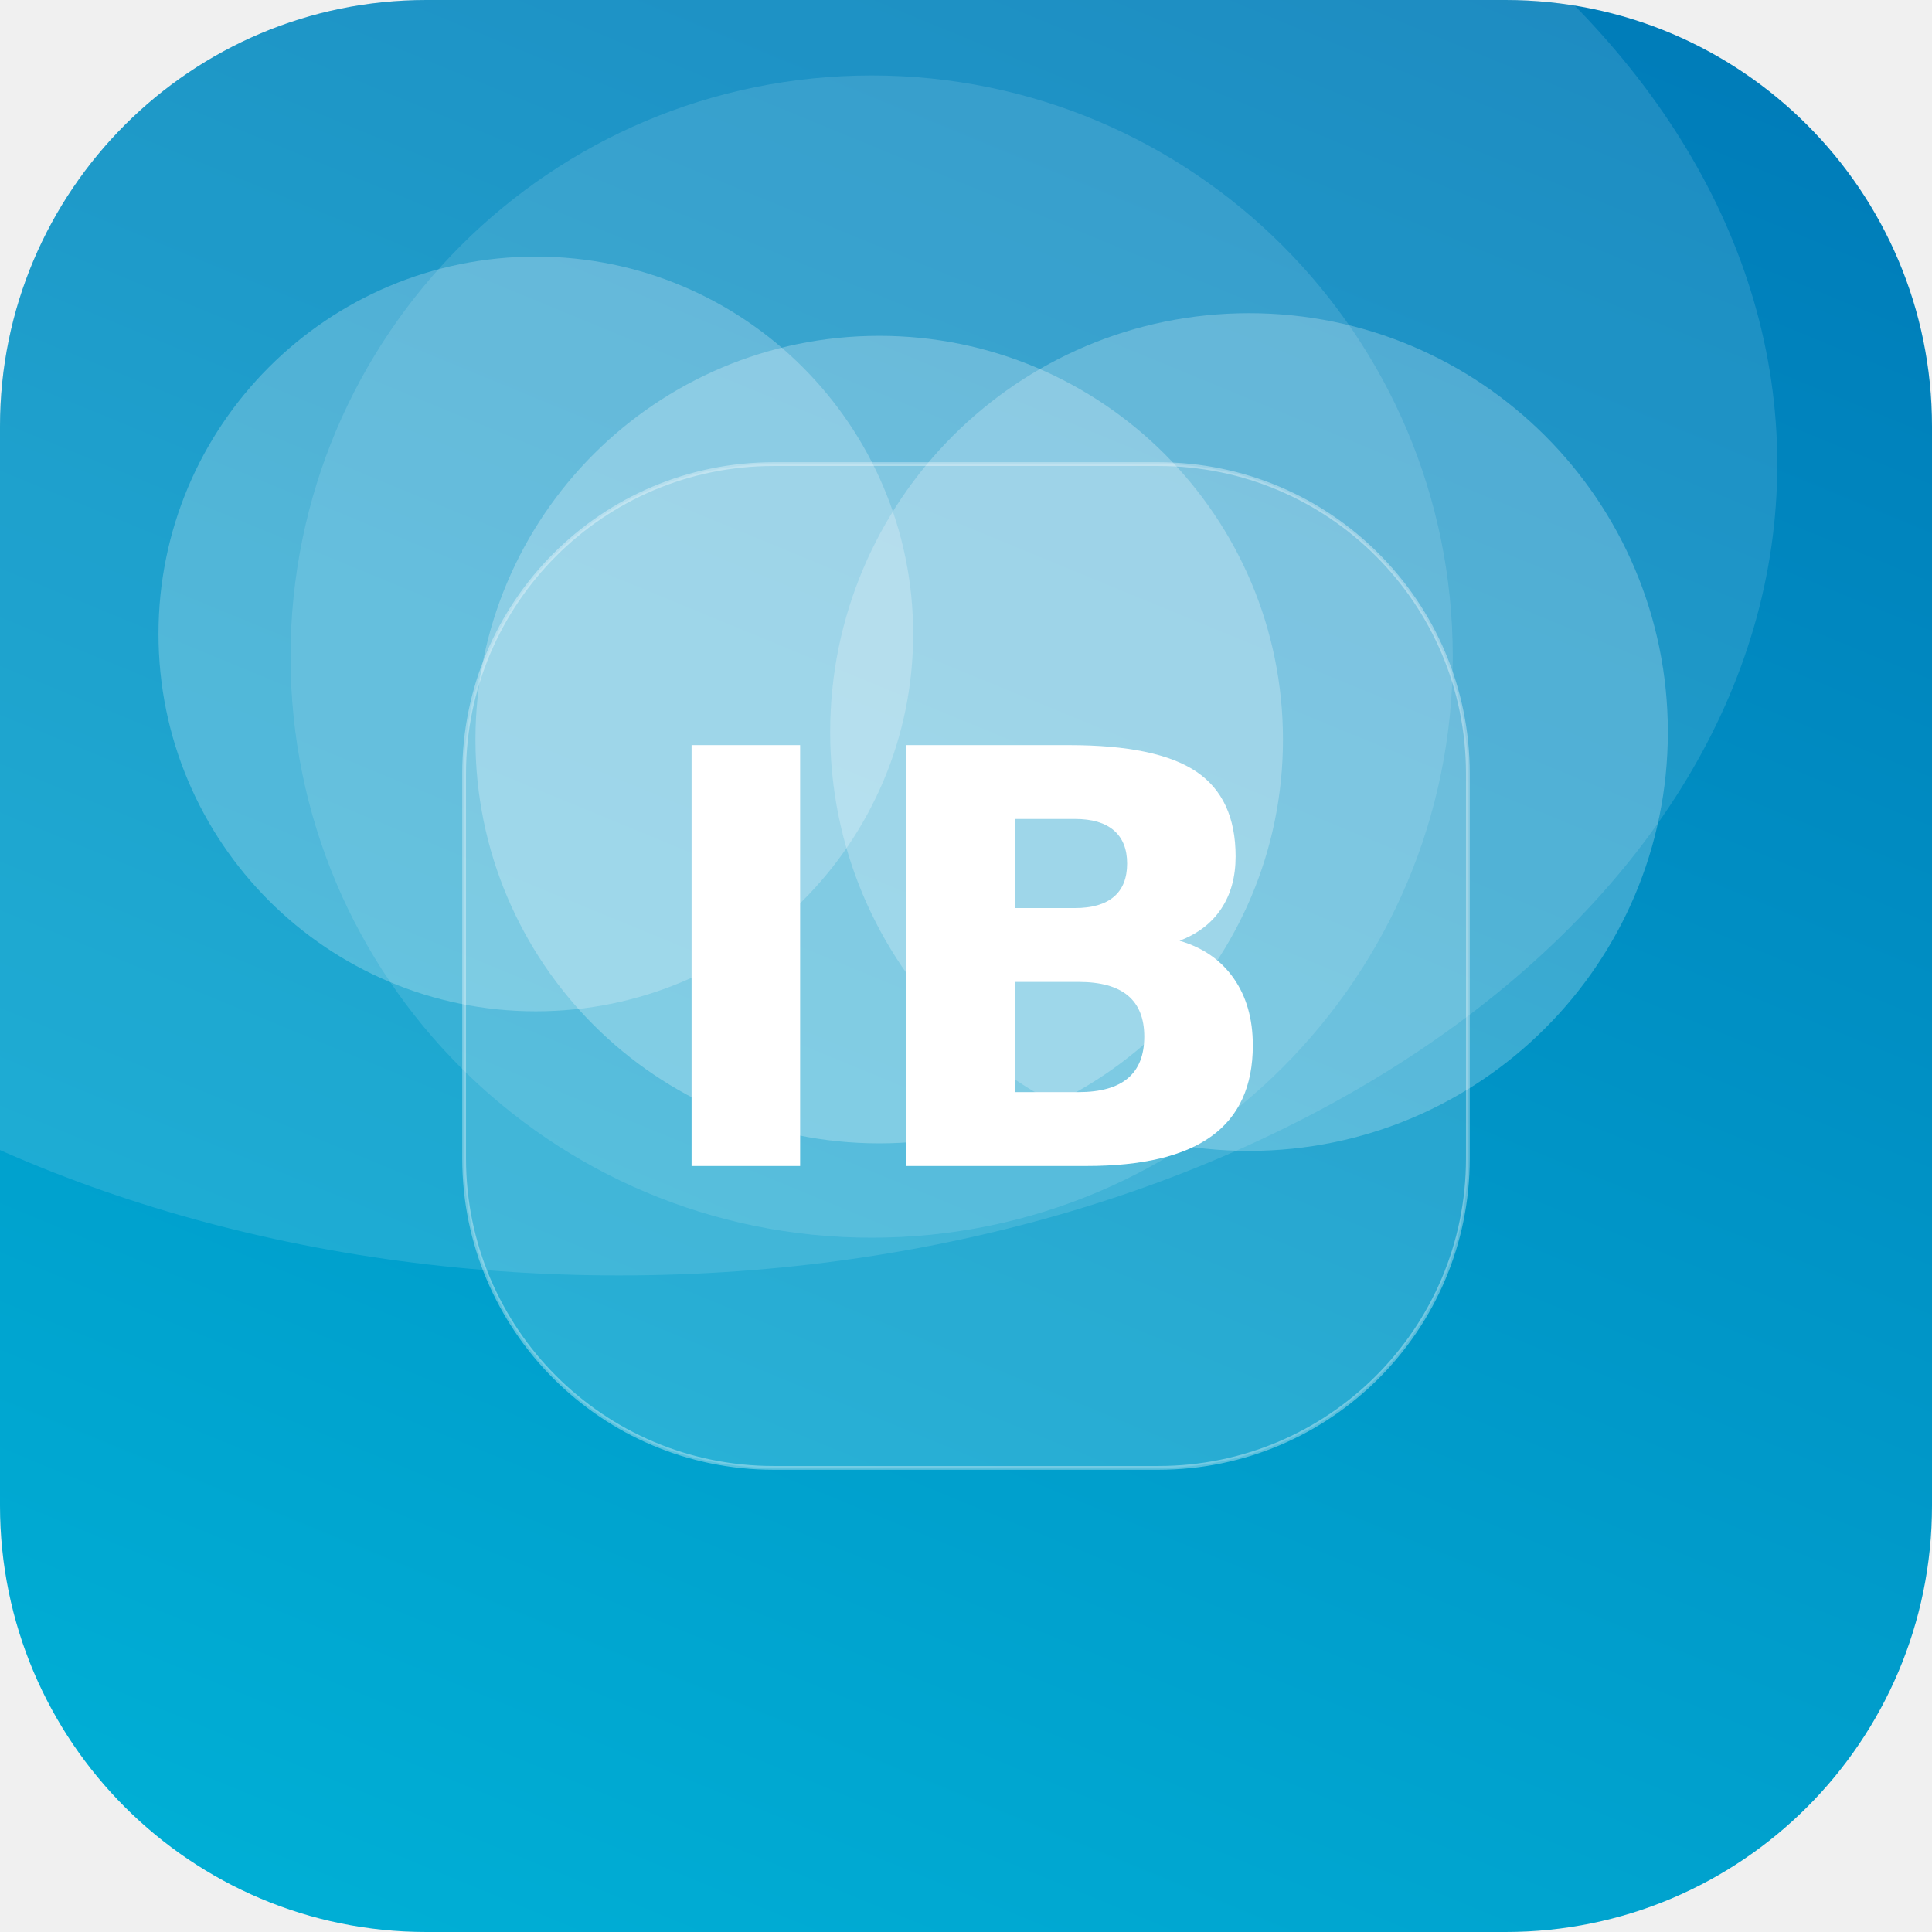
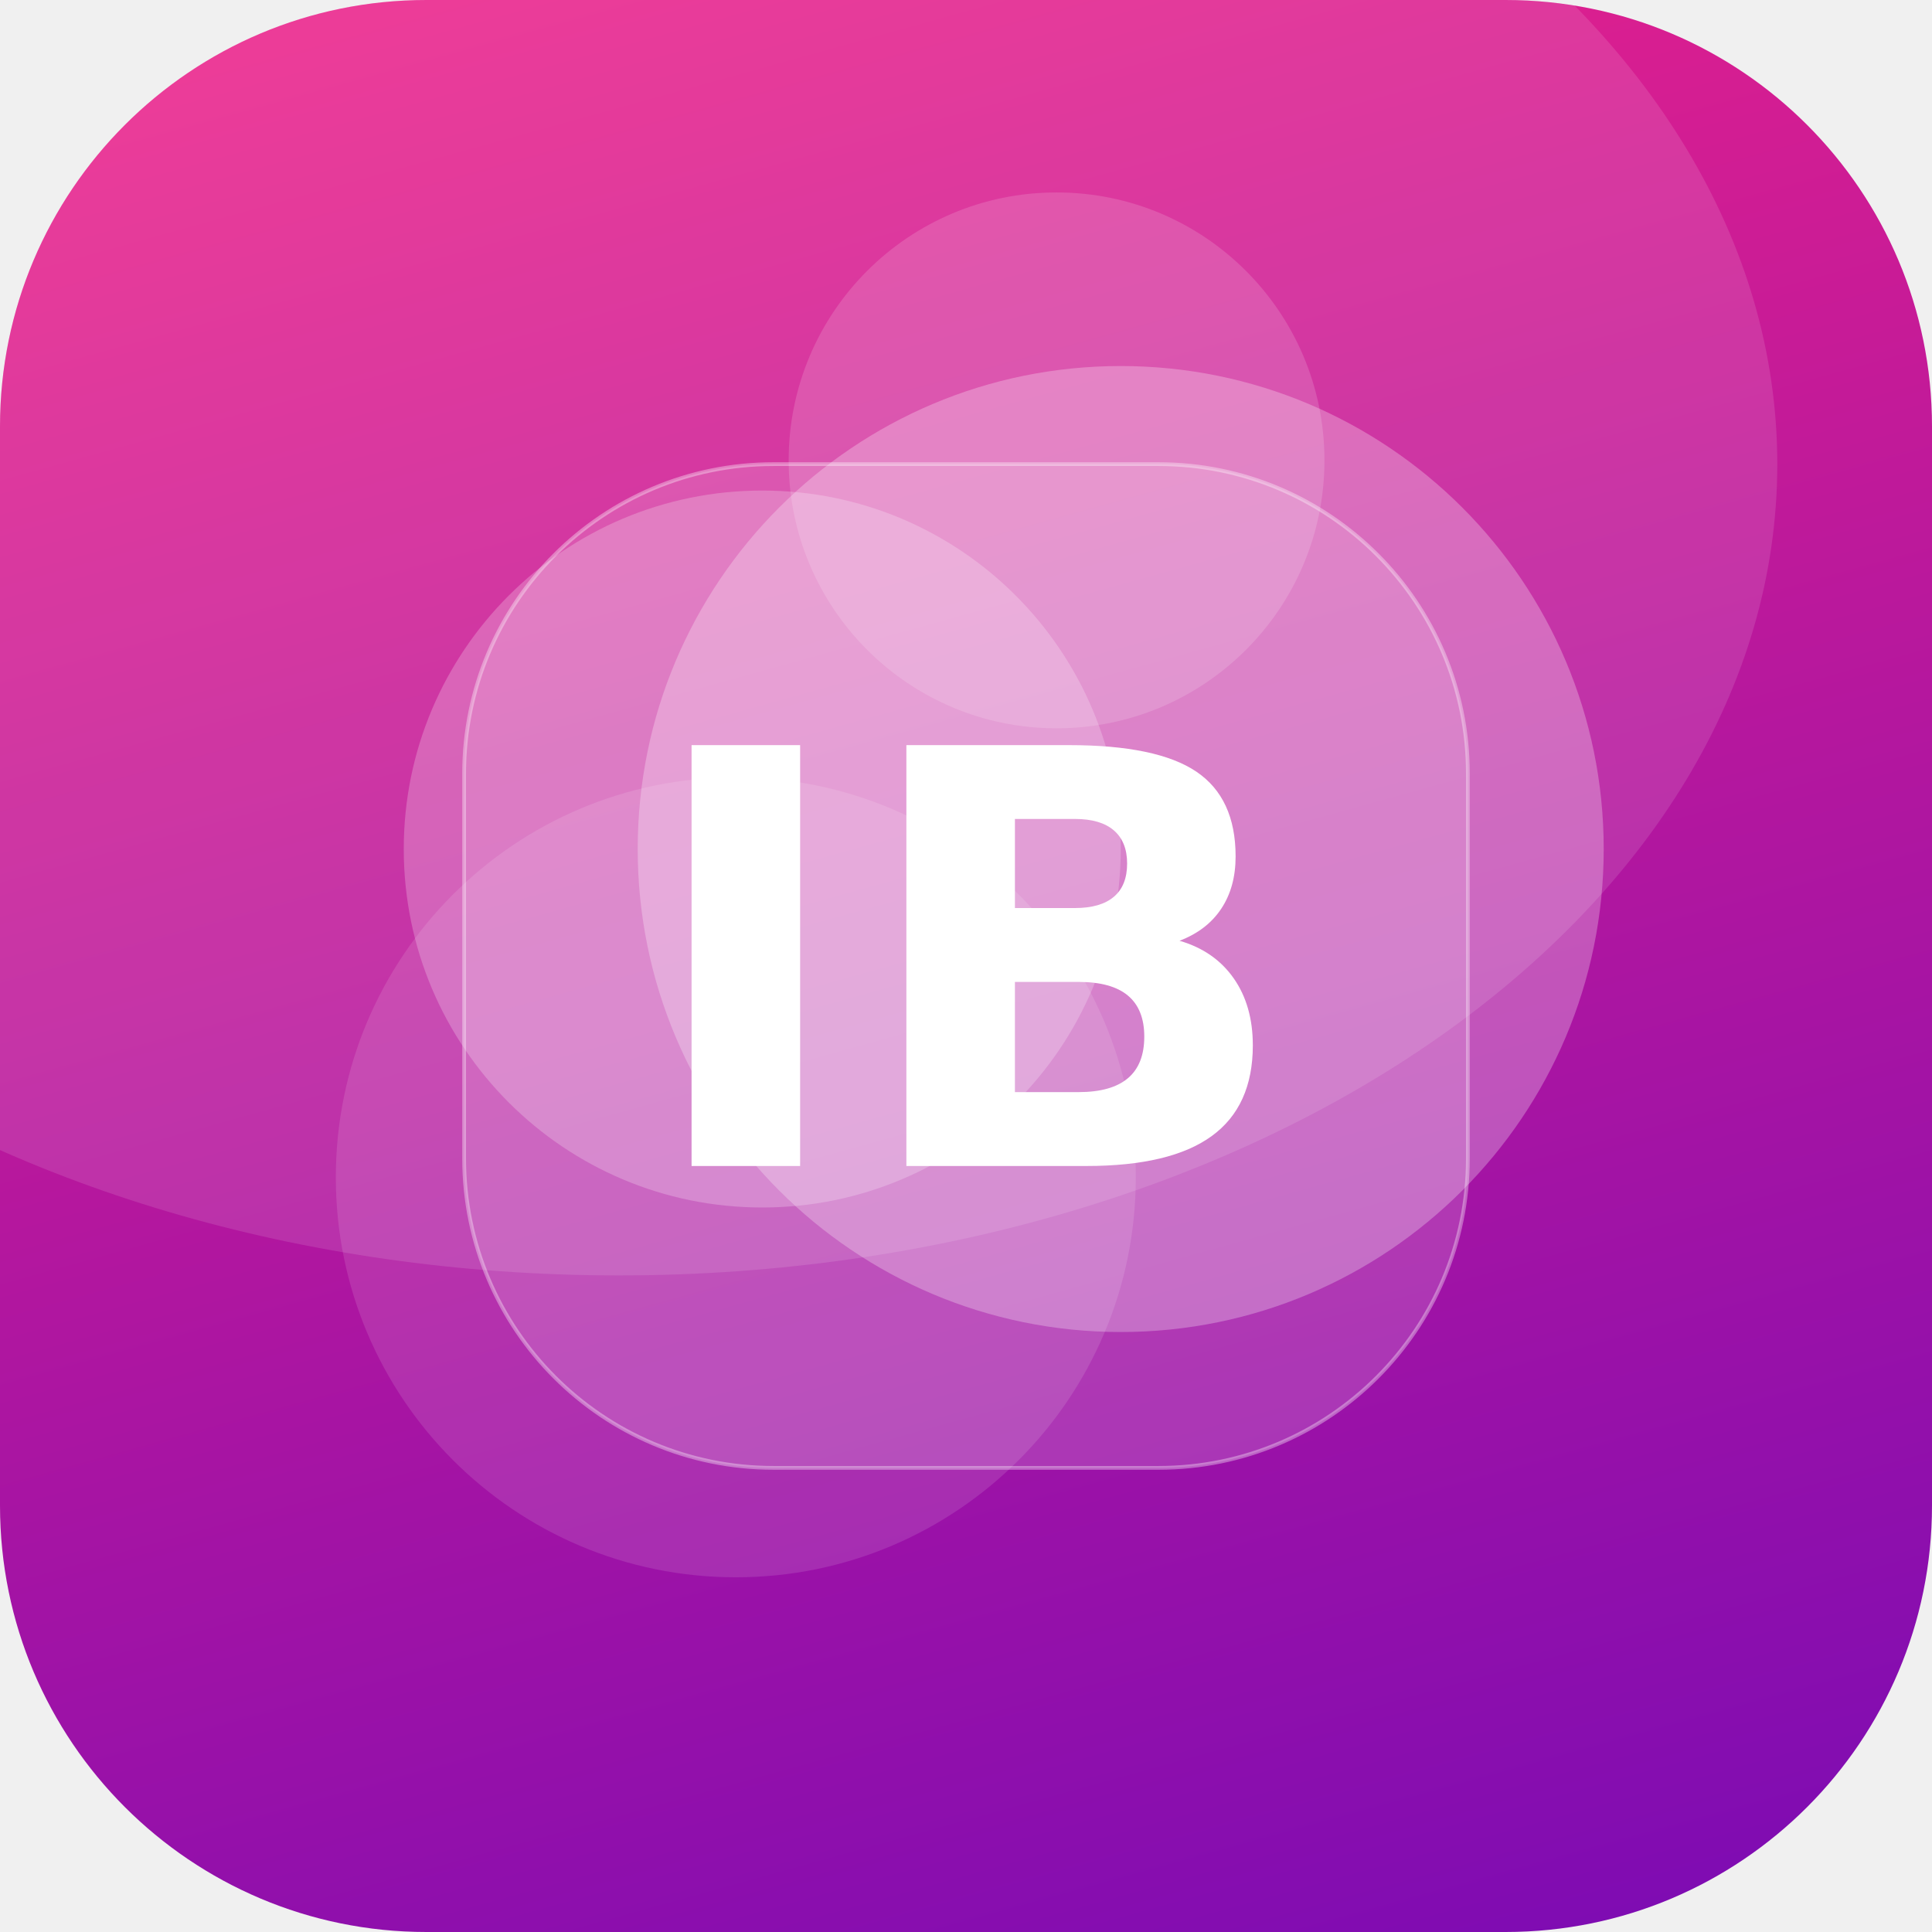
<svg xmlns="http://www.w3.org/2000/svg" width="512" height="512" viewBox="0 0 512 512">
  <defs>
-     <linearGradient id="g" x1="0" y1="0" x2="1" y2="1" gradientTransform="rotate(248 0.5 0.5)">
-       <stop offset="0" stop-color="#00B4D8" />
-       <stop offset="1" stop-color="#0077B6" />
+     <linearGradient id="g" x1="0" y1="0" x2="1" y2="1" gradientTransform="rotate(30 0.5 0.5)">
+       <stop offset="0" stop-color="#F72585" />
+       <stop offset="1" stop-color="#7209B7" />
    </linearGradient>
    <clipPath id="c">
      <rect width="512" height="512" rx="113" />
    </clipPath>
  </defs>
  <g clip-path="url(#c)">
    <rect width="512" height="512" fill="url(#g)" />
-     <circle cx="331" cy="194" r="111" fill="#FFFFFF" fill-opacity="0.23" />
-     <circle cx="231" cy="174" r="154" fill="#FFFFFF" fill-opacity="0.12" />
-     <circle cx="142" cy="168" r="100" fill="#FFFFFF" fill-opacity="0.23" />
-     <circle cx="233" cy="196" r="107" fill="#FFFFFF" fill-opacity="0.25" />
+     <circle cx="297" cy="225" r="128" fill="#FFFFFF" fill-opacity="0.27" />
+     <circle cx="195" cy="312" r="106" fill="#FFFFFF" fill-opacity="0.12" />
+     <circle cx="202" cy="225" r="95" fill="#FFFFFF" fill-opacity="0.23" />
+     <circle cx="280" cy="122" r="71" fill="#FFFFFF" fill-opacity="0.15" />
    <ellipse cx="164" cy="123" rx="307" ry="215" fill="#FFFFFF" fill-opacity="0.12" />
    <rect x="123" y="123" width="266" height="266" rx="82" fill="#FFFFFF" fill-opacity="0.16" stroke="#FFFFFF" stroke-opacity="0.35" />
    <text x="50%" y="50%" dy="53" text-anchor="middle" font-family="DejaVu Sans, Helvetica, Arial, sans-serif" font-weight="bold" font-size="153" fill="#FFFFFF">IB</text>
  </g>
</svg>
